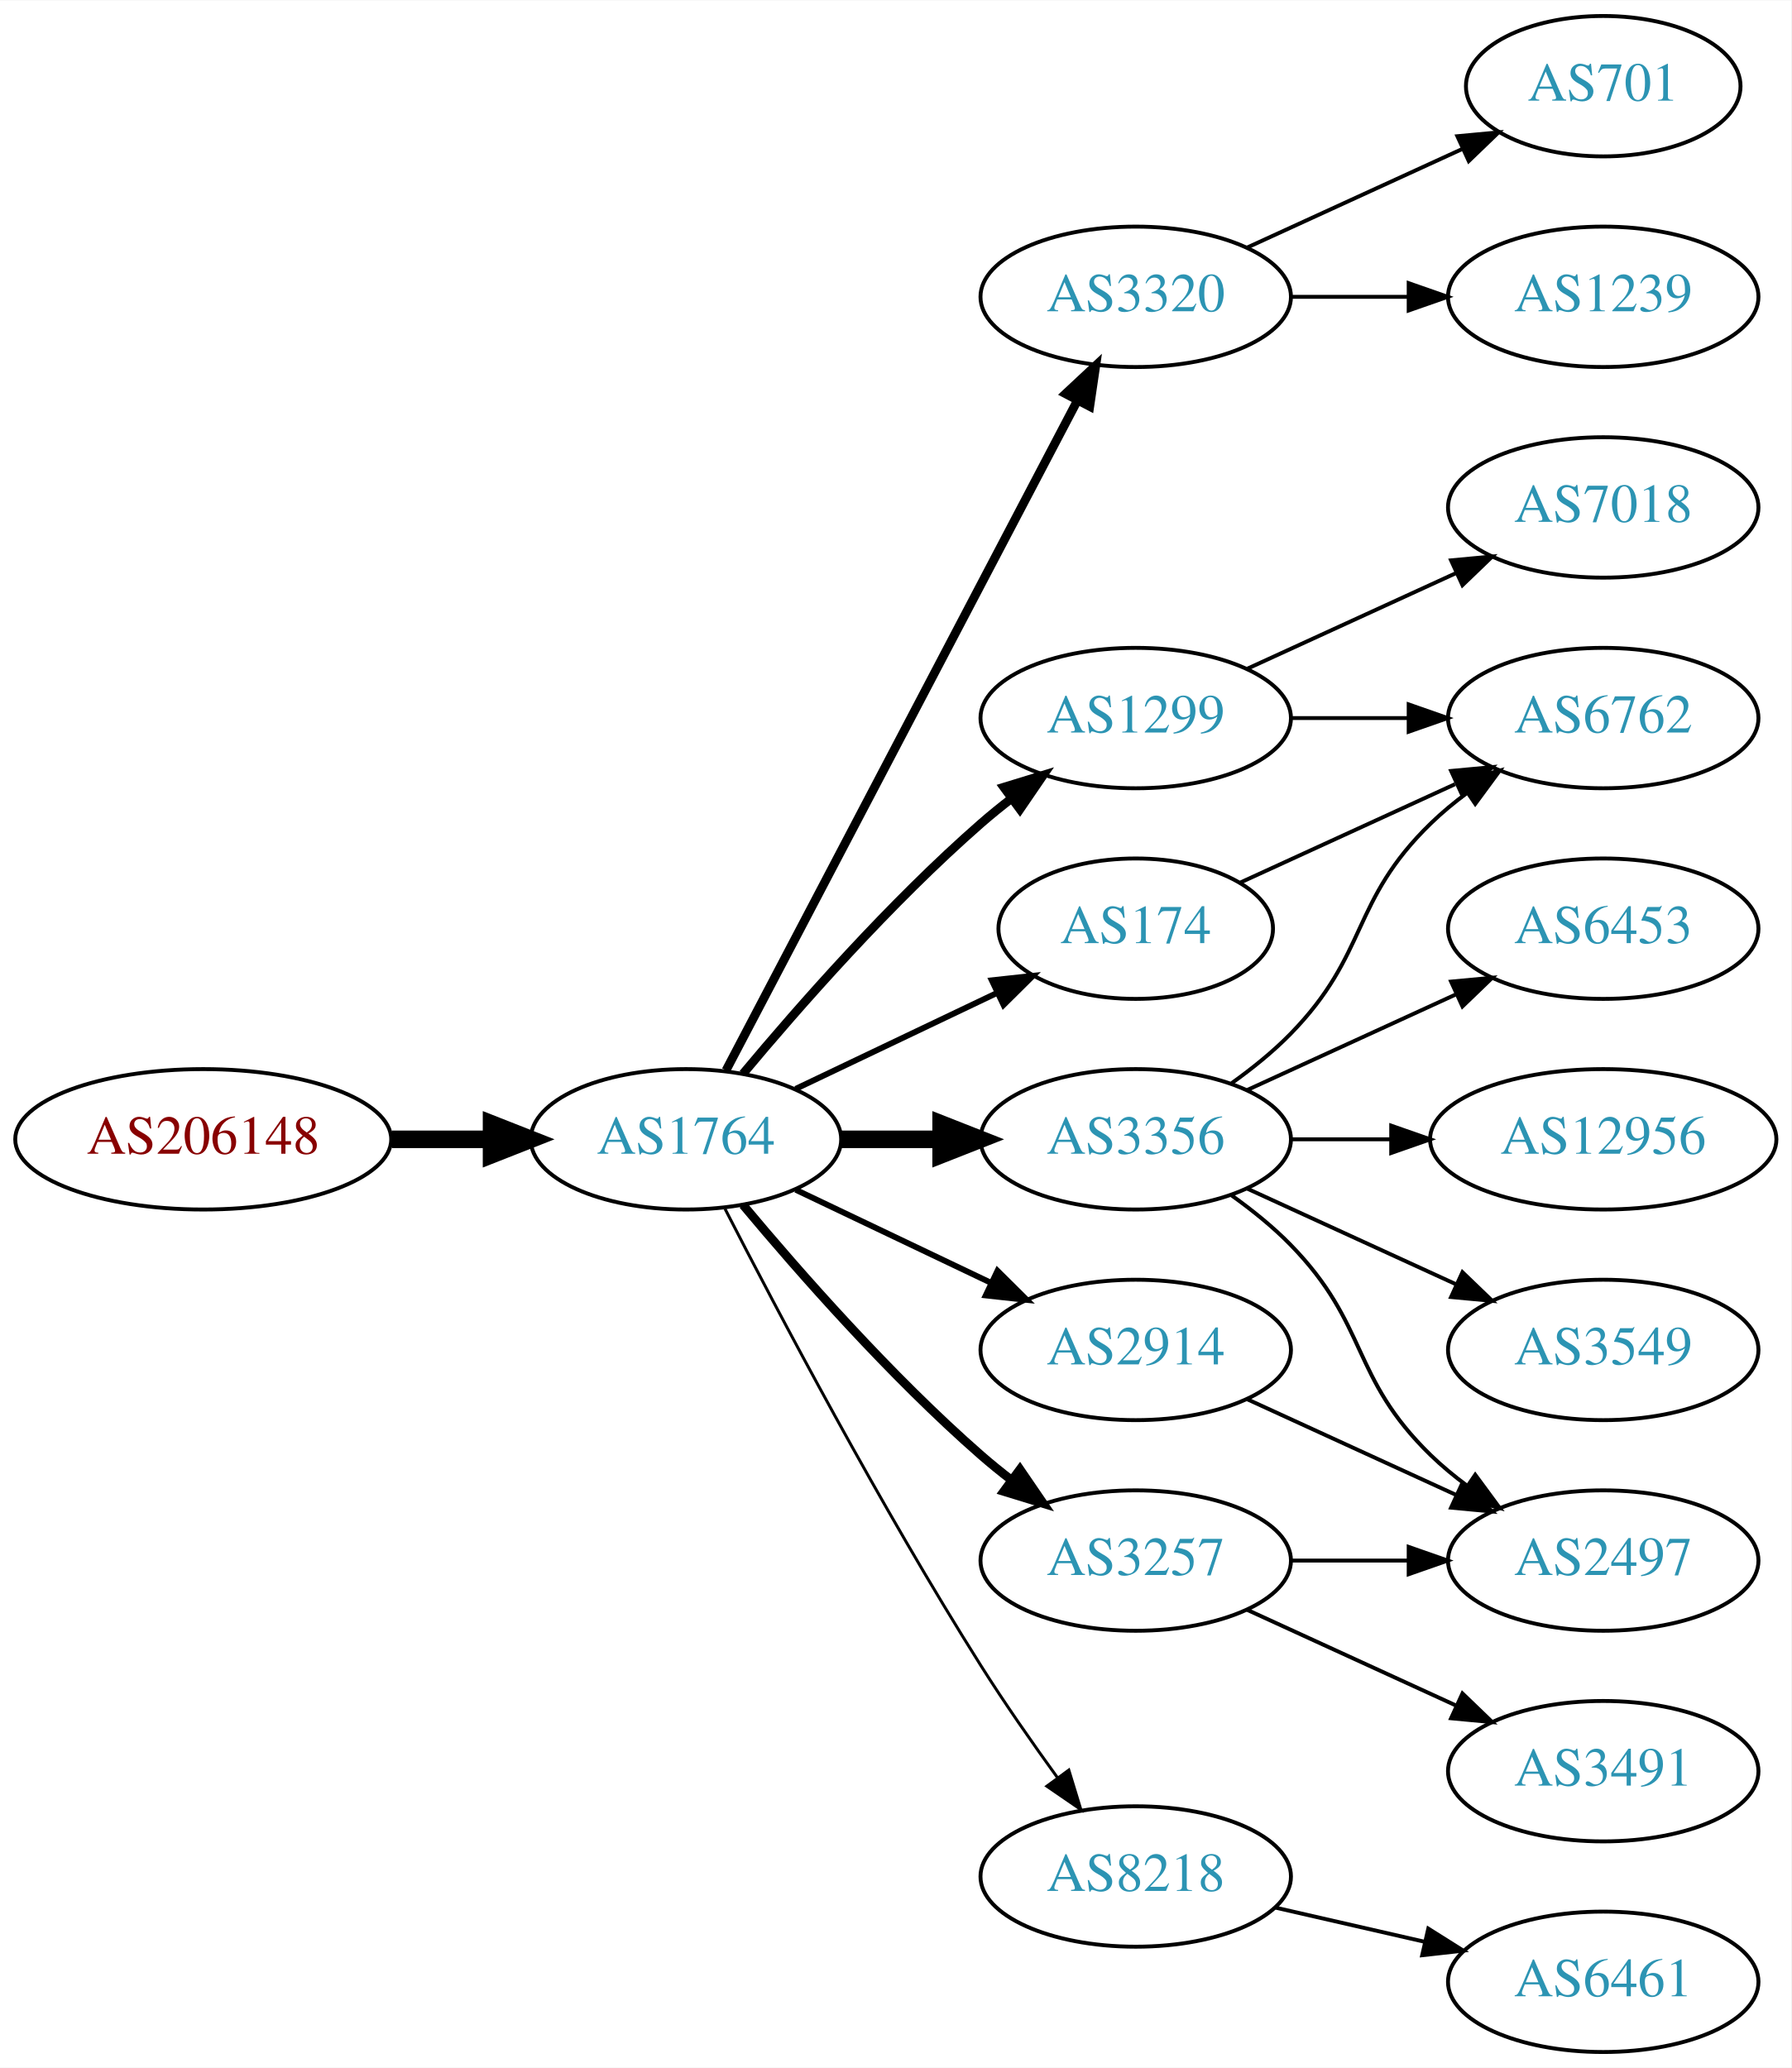
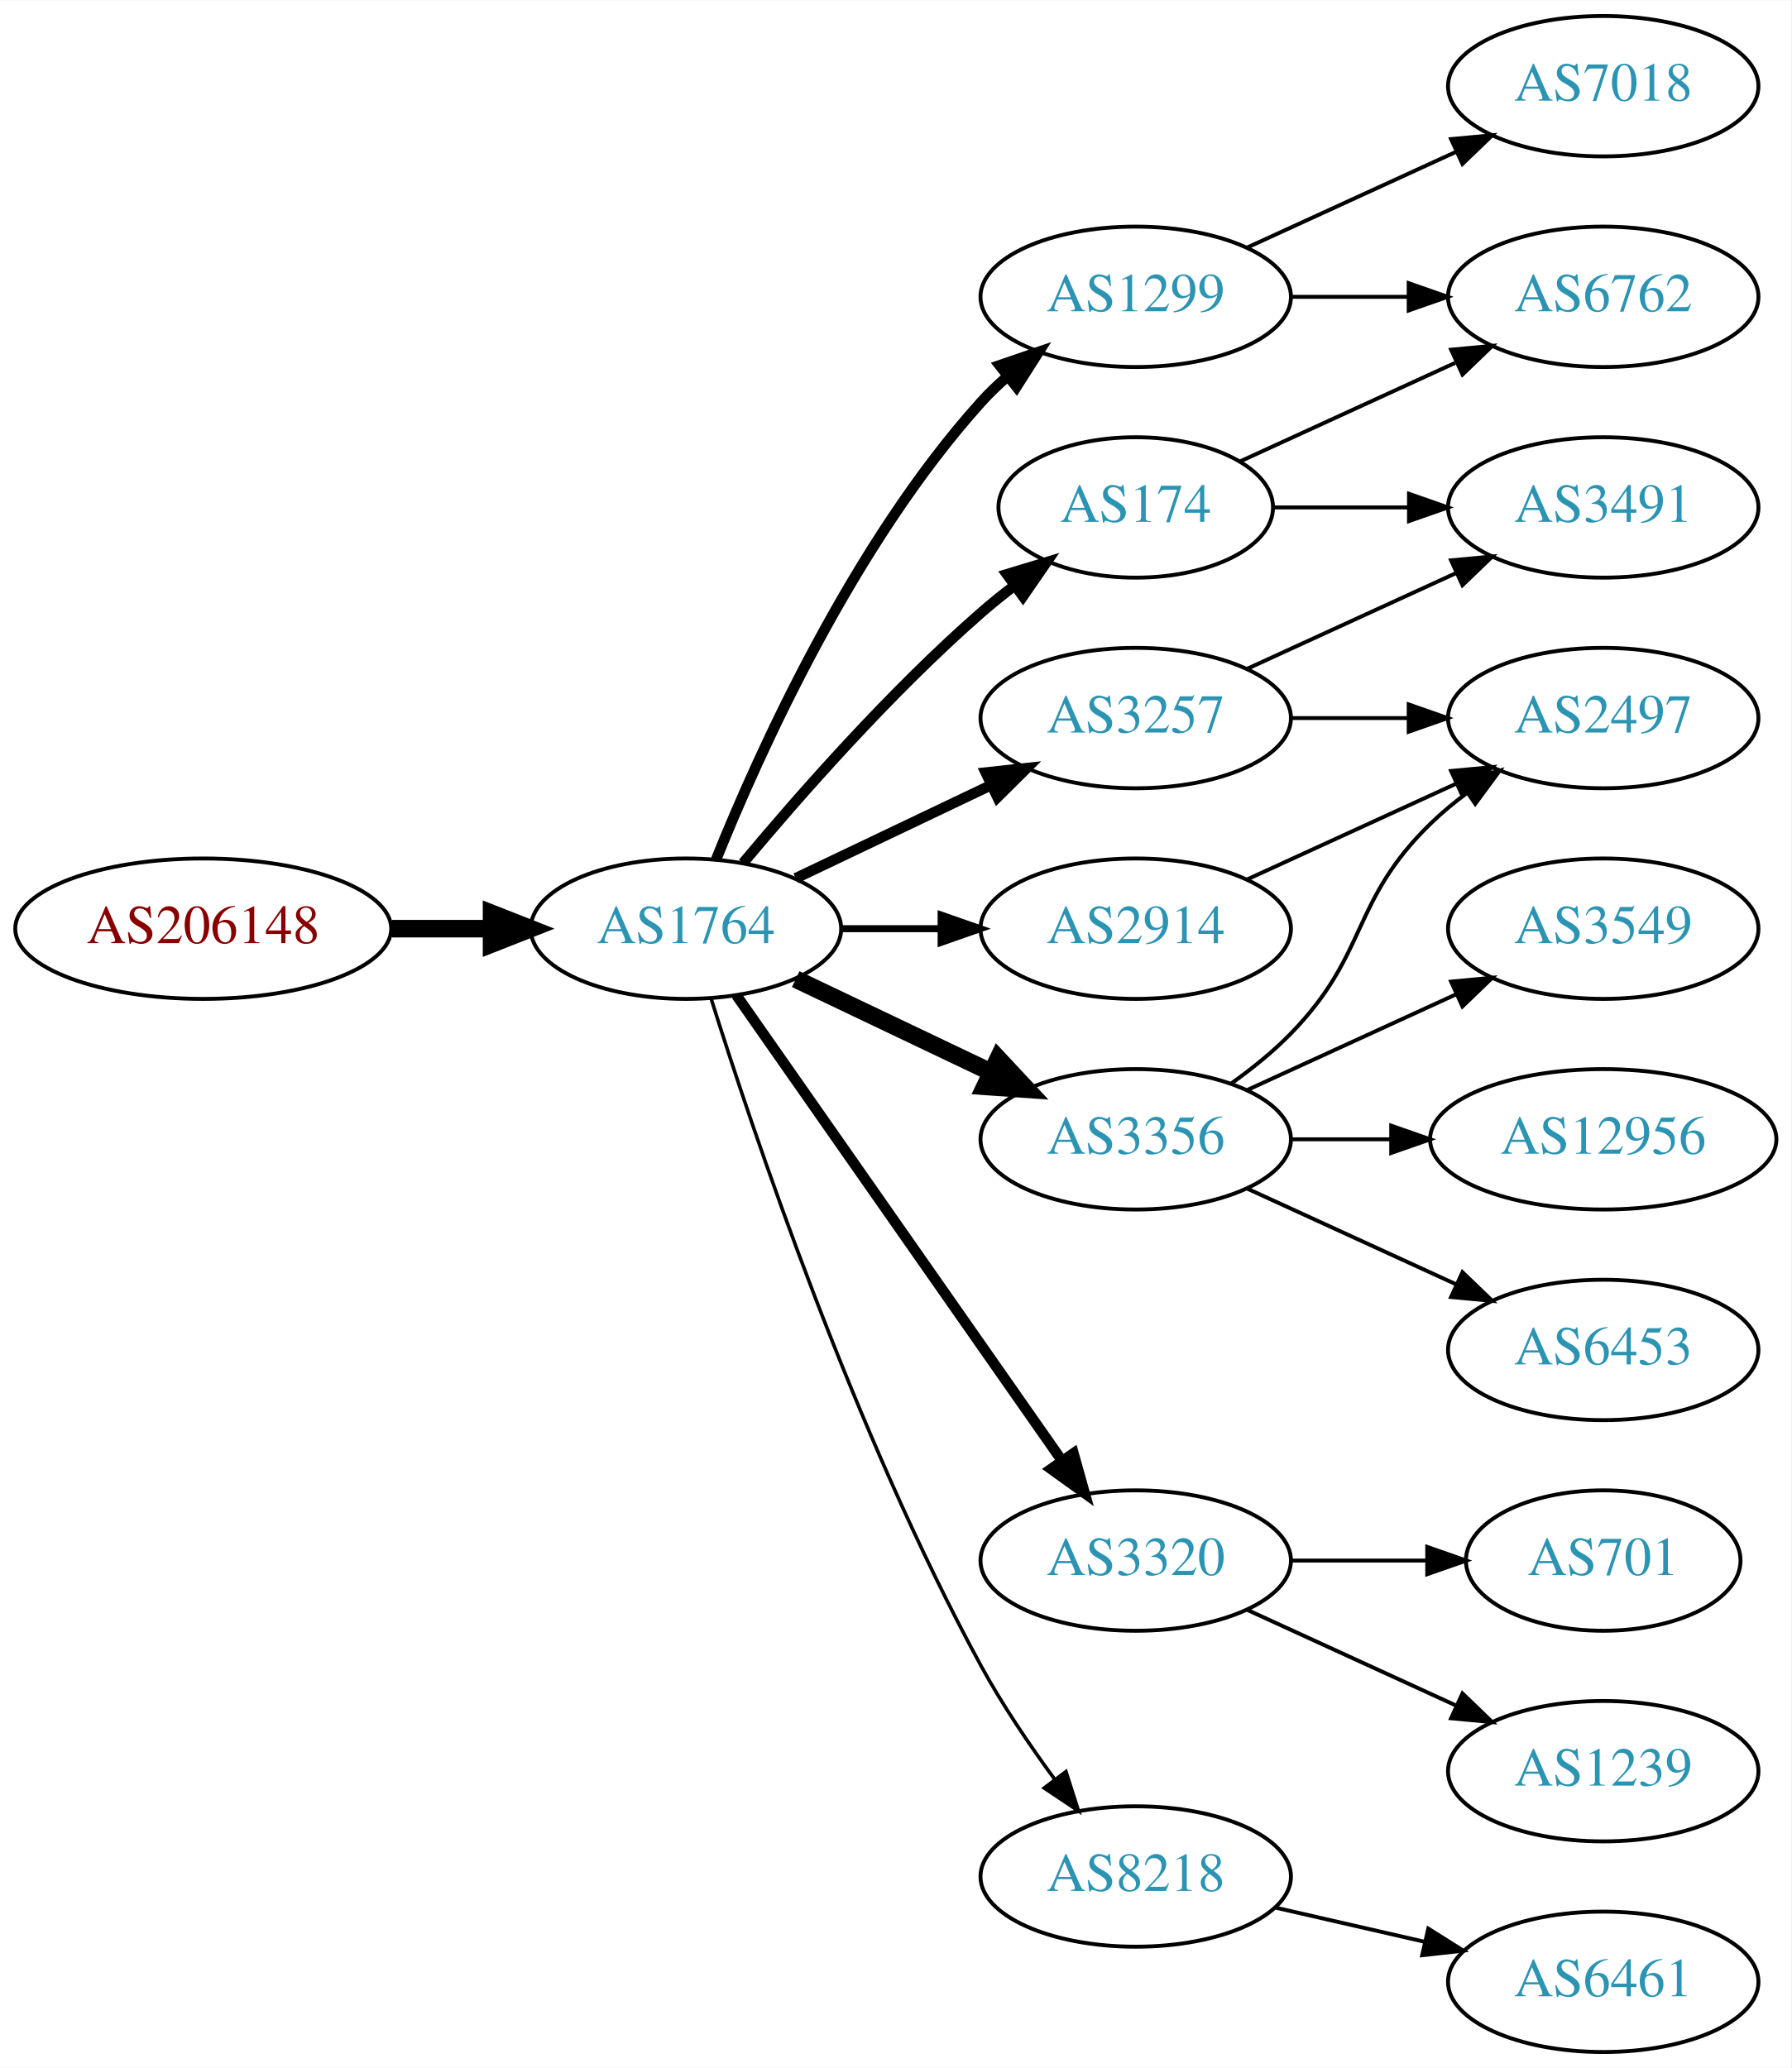
<svg xmlns="http://www.w3.org/2000/svg" xmlns:xlink="http://www.w3.org/1999/xlink" width="459pt" height="530pt" viewBox="0.00 0.00 459.17 530.00">
  <g id="graph0" class="graph" transform="scale(1 1) rotate(0) translate(4 526)">
    <polygon fill="white" stroke="none" points="-4,4 -4,-526 455.17,-526 455.17,4 -4,4" />
    <g id="node1" class="node">
      <g id="a_node1">
        <a xlink:href="/asn/206148" xlink:title="AS206148 ~ Neuhofer Holz GmbH [AT]">
-           <ellipse fill="#ffffff" stroke="black" cx="48.096" cy="-234" rx="48.192" ry="18" />
-           <text text-anchor="middle" x="48.096" y="-230.3" font-family="Times,serif" font-size="14.00" fill="#880000">AS206148</text>
+           <ellipse fill="#ffffff" stroke="black" cx="48.096" cy="-288" rx="48.192" ry="18" />
+           <text text-anchor="middle" x="48.096" y="-284.3" font-family="Times,serif" font-size="14.00" fill="#880000">AS206148</text>
        </a>
      </g>
    </g>
    <g id="node2" class="node">
      <g id="a_node2">
        <a xlink:href="/asn/1764" xlink:title="AS1764 ~ NEXTLAYER-AS [AT]">
-           <ellipse fill="#ffffff" stroke="black" cx="171.838" cy="-234" rx="39.794" ry="18" />
-           <text text-anchor="middle" x="171.838" y="-230.3" font-family="Times,serif" font-size="14.00" fill="#2c94b3">AS1764</text>
+           <ellipse fill="#ffffff" stroke="black" cx="171.838" cy="-288" rx="39.794" ry="18" />
+           <text text-anchor="middle" x="171.838" y="-284.3" font-family="Times,serif" font-size="14.00" fill="#2c94b3">AS1764</text>
        </a>
      </g>
    </g>
    <g id="edge1" class="edge">
-       <path fill="none" stroke="black" stroke-width="4.5" d="M96.513,-234C104.867,-234 113.577,-234 121.969,-234" />
-       <polygon fill="black" stroke="black" stroke-width="4.5" points="122.004,-237.938 132.004,-234 122.004,-230.063 122.004,-237.938" />
+       <path fill="none" stroke="black" stroke-width="4.5" d="M96.513,-288C104.867,-288 113.577,-288 121.969,-288" />
+       <polygon fill="black" stroke="black" stroke-width="4.5" points="122.004,-291.938 132.004,-288 122.004,-284.063 122.004,-291.938" />
    </g>
    <g id="node3" class="node">
      <g id="a_node3">
-         <a xlink:href="/asn/3320" xlink:title="AS3320 ~ DTAG [DE]">
+         <a xlink:href="/asn/1299" xlink:title="AS1299 ~ Telia Carrier [EU]">
          <ellipse fill="#ffffff" stroke="black" cx="287.131" cy="-450" rx="39.794" ry="18" />
-           <text text-anchor="middle" x="287.131" y="-446.3" font-family="Times,serif" font-size="14.00" fill="#2c94b3">AS3320</text>
+           <text text-anchor="middle" x="287.131" y="-446.3" font-family="Times,serif" font-size="14.00" fill="#2c94b3">AS1299</text>
        </a>
      </g>
    </g>
    <g id="edge2" class="edge">
-       <path fill="none" stroke="black" stroke-width="2.25" d="M182.109,-251.676C201.951,-289.505 248.628,-378.499 272.115,-423.278" />
-       <polygon fill="black" stroke="black" stroke-width="2.25" points="269.146,-425.152 276.89,-432.383 275.345,-421.901 269.146,-425.152" />
+       <path fill="none" stroke="black" stroke-width="2.7" d="M179.586,-305.787C190.637,-333.243 214.69,-386.578 247.484,-423 249.487,-425.224 251.706,-427.363 254.038,-429.397" />
+       <polygon fill="black" stroke="black" stroke-width="2.7" points="252.236,-432.433 262.257,-435.873 256.569,-426.935 252.236,-432.433" />
    </g>
    <g id="node4" class="node">
      <g id="a_node4">
+         <a xlink:href="/asn/3257" xlink:title="AS3257 ~ GTT [DE]">
+           <ellipse fill="#ffffff" stroke="black" cx="287.131" cy="-342" rx="39.794" ry="18" />
+           <text text-anchor="middle" x="287.131" y="-338.3" font-family="Times,serif" font-size="14.00" fill="#2c94b3">AS3257</text>
+         </a>
+       </g>
+     </g>
+     <g id="edge3" class="edge">
+       <path fill="none" stroke="black" stroke-width="2.7" d="M199.974,-300.934C214.968,-308.081 233.789,-317.052 250.013,-324.785" />
+       <polygon fill="black" stroke="black" stroke-width="2.7" points="248.683,-328.028 259.216,-329.171 251.695,-321.709 248.683,-328.028" />
+     </g>
+     <g id="node5" class="node">
+       <g id="a_node5">
+         <a xlink:href="/asn/2914" xlink:title="AS2914 ~ NTT America, Inc. [US]">
+           <ellipse fill="#ffffff" stroke="black" cx="287.131" cy="-288" rx="39.794" ry="18" />
+           <text text-anchor="middle" x="287.131" y="-284.3" font-family="Times,serif" font-size="14.00" fill="#2c94b3">AS2914</text>
+         </a>
+       </g>
+     </g>
+     <g id="edge4" class="edge">
+       <path fill="none" stroke="black" stroke-width="1.8" d="M211.51,-288C219.713,-288 228.477,-288 237.009,-288" />
+       <polygon fill="black" stroke="black" stroke-width="1.8" points="237.248,-291.5 247.248,-288 237.248,-284.5 237.248,-291.5" />
+     </g>
+     <g id="node6" class="node">
+       <g id="a_node6">
+         <a xlink:href="/asn/3320" xlink:title="AS3320 ~ DTAG [DE]">
+           <ellipse fill="#ffffff" stroke="black" cx="287.131" cy="-126" rx="39.794" ry="18" />
+           <text text-anchor="middle" x="287.131" y="-122.3" font-family="Times,serif" font-size="14.00" fill="#2c94b3">AS3320</text>
+         </a>
+       </g>
+     </g>
+     <g id="edge5" class="edge">
+       <path fill="none" stroke="black" stroke-width="2.7" d="M184.748,-270.969C204.67,-242.483 244.859,-185.015 268.209,-151.626" />
+       <polygon fill="black" stroke="black" stroke-width="2.7" points="271.176,-153.491 274.039,-143.29 265.44,-149.479 271.176,-153.491" />
+     </g>
+     <g id="node7" class="node">
+       <g id="a_node7">
        <a xlink:href="/asn/3356" xlink:title="AS3356 ~ Level 3 Parent, LLC [US]">
          <ellipse fill="#ffffff" stroke="black" cx="287.131" cy="-234" rx="39.794" ry="18" />
          <text text-anchor="middle" x="287.131" y="-230.3" font-family="Times,serif" font-size="14.00" fill="#2c94b3">AS3356</text>
        </a>
      </g>
    </g>
-     <g id="edge3" class="edge">
-       <path fill="none" stroke="black" stroke-width="4.5" d="M211.51,-234C219.713,-234 228.477,-234 237.009,-234" />
-       <polygon fill="black" stroke="black" stroke-width="4.5" points="237.248,-237.938 247.248,-234 237.248,-230.063 237.248,-237.938" />
-     </g>
-     <g id="node5" class="node">
-       <g id="a_node5">
-         <a xlink:href="/asn/1299" xlink:title="AS1299 ~ Telia Carrier [EU]">
-           <ellipse fill="#ffffff" stroke="black" cx="287.131" cy="-342" rx="39.794" ry="18" />
-           <text text-anchor="middle" x="287.131" y="-338.3" font-family="Times,serif" font-size="14.00" fill="#2c94b3">AS1299</text>
-         </a>
-       </g>
-     </g>
-     <g id="edge4" class="edge">
-       <path fill="none" stroke="black" stroke-width="2.25" d="M186.468,-250.817C200.751,-267.929 224.297,-294.745 247.484,-315 249.95,-317.154 252.589,-319.294 255.286,-321.372" />
-       <polygon fill="black" stroke="black" stroke-width="2.25" points="253.311,-324.264 263.44,-327.37 257.459,-318.625 253.311,-324.264" />
-     </g>
-     <g id="node6" class="node">
-       <g id="a_node6">
+     <g id="edge6" class="edge">
+       <path fill="none" stroke="black" stroke-width="4.5" d="M199.974,-275.066C214.968,-267.919 233.789,-258.948 250.013,-251.215" />
+       <polygon fill="black" stroke="black" stroke-width="4.5" points="251.883,-254.686 259.216,-246.829 248.495,-247.577 251.883,-254.686" />
+     </g>
+     <g id="node8" class="node">
+       <g id="a_node8">
+         <a xlink:href="/asn/174" xlink:title="AS174 ~ Cogent Communications [US]">
+           <ellipse fill="#ffffff" stroke="black" cx="287.131" cy="-396" rx="35.194" ry="18" />
+           <text text-anchor="middle" x="287.131" y="-392.3" font-family="Times,serif" font-size="14.00" fill="#2c94b3">AS174</text>
+         </a>
+       </g>
+     </g>
+     <g id="edge7" class="edge">
+       <path fill="none" stroke="black" stroke-width="2.7" d="M186.468,-304.817C200.751,-321.929 224.297,-348.745 247.484,-369 250.154,-371.332 253.027,-373.648 255.957,-375.886" />
+       <polygon fill="black" stroke="black" stroke-width="2.7" points="254.108,-378.87 264.249,-381.939 258.235,-373.216 254.108,-378.87" />
+     </g>
+     <g id="node9" class="node">
+       <g id="a_node9">
        <a xlink:href="/asn/8218" xlink:title="AS8218 ~ legacy Neotelecoms [FR]">
          <ellipse fill="#ffffff" stroke="black" cx="287.131" cy="-45" rx="39.794" ry="18" />
          <text text-anchor="middle" x="287.131" y="-41.3" font-family="Times,serif" font-size="14.00" fill="#2c94b3">AS8218</text>
        </a>
      </g>
    </g>
-     <g id="edge5" class="edge">
-       <path fill="none" stroke="black" stroke-width="0.75" d="M181.864,-216.148C195.3,-189.945 221.75,-139.763 247.484,-99 253.547,-89.396 260.667,-79.187 267.133,-70.261" />
-       <polygon fill="black" stroke="black" stroke-width="0.75" points="269.984,-72.291 273.075,-62.157 264.339,-68.152 269.984,-72.291" />
-     </g>
-     <g id="node7" class="node">
-       <g id="a_node7">
-         <a xlink:href="/asn/174" xlink:title="AS174 ~ Cogent Communications [US]">
-           <ellipse fill="#ffffff" stroke="black" cx="287.131" cy="-288" rx="35.194" ry="18" />
-           <text text-anchor="middle" x="287.131" y="-284.3" font-family="Times,serif" font-size="14.00" fill="#2c94b3">AS174</text>
-         </a>
-       </g>
-     </g>
-     <g id="edge6" class="edge">
-       <path fill="none" stroke="black" stroke-width="1.5" d="M199.974,-246.934C215.406,-254.29 234.892,-263.577 251.427,-271.459" />
-       <polygon fill="black" stroke="black" stroke-width="1.5" points="250.236,-274.768 260.769,-275.911 253.247,-268.449 250.236,-274.768" />
-     </g>
-     <g id="node8" class="node">
-       <g id="a_node8">
-         <a xlink:href="/asn/3257" xlink:title="AS3257 ~ GTT [DE]">
-           <ellipse fill="#ffffff" stroke="black" cx="287.131" cy="-126" rx="39.794" ry="18" />
-           <text text-anchor="middle" x="287.131" y="-122.3" font-family="Times,serif" font-size="14.00" fill="#2c94b3">AS3257</text>
-         </a>
-       </g>
-     </g>
-     <g id="edge7" class="edge">
-       <path fill="none" stroke="black" stroke-width="2.25" d="M186.468,-217.183C200.751,-200.071 224.297,-173.255 247.484,-153 249.95,-150.846 252.589,-148.706 255.286,-146.628" />
-       <polygon fill="black" stroke="black" stroke-width="2.25" points="257.459,-149.375 263.44,-140.63 253.311,-143.736 257.459,-149.375" />
-     </g>
-     <g id="node9" class="node">
-       <g id="a_node9">
-         <a xlink:href="/asn/2914" xlink:title="AS2914 ~ NTT America, Inc. [US]">
-           <ellipse fill="#ffffff" stroke="black" cx="287.131" cy="-180" rx="39.794" ry="18" />
-           <text text-anchor="middle" x="287.131" y="-176.3" font-family="Times,serif" font-size="14.00" fill="#2c94b3">AS2914</text>
-         </a>
-       </g>
-     </g>
    <g id="edge8" class="edge">
-       <path fill="none" stroke="black" stroke-width="1.5" d="M199.974,-221.066C214.968,-213.919 233.789,-204.948 250.013,-197.215" />
-       <polygon fill="black" stroke="black" stroke-width="1.5" points="251.695,-200.291 259.216,-192.829 248.683,-193.972 251.695,-200.291" />
+       <path fill="none" stroke="black" stroke-width="0.9" d="M178.259,-270.159C189.03,-235.854 214.921,-158.797 247.484,-99 252.916,-89.026 259.89,-78.731 266.416,-69.84" />
+       <polygon fill="black" stroke="black" stroke-width="0.9" points="269.249,-71.895 272.47,-61.802 263.658,-67.684 269.249,-71.895" />
+     </g>
+     <g id="node16" class="node">
+       <g id="a_node16">
+         <a xlink:href="/asn/6762" xlink:title="AS6762 ~ TELECOM ITALIA SPARKLE S.p.A. [IT]">
+           <ellipse fill="#ffffff" stroke="black" cx="406.973" cy="-450" rx="39.794" ry="18" />
+           <text text-anchor="middle" x="406.973" y="-446.3" font-family="Times,serif" font-size="14.00" fill="#2c94b3">AS6762</text>
+         </a>
+       </g>
+     </g>
+     <g id="edge18" class="edge">
+       <path fill="none" stroke="black" d="M327.044,-450C336.597,-450 346.947,-450 356.909,-450" />
+       <polygon fill="black" stroke="black" points="357.102,-453.5 367.102,-450 357.102,-446.5 357.102,-453.5" />
+     </g>
+     <g id="node19" class="node">
+       <g id="a_node19">
+         <a xlink:href="/asn/7018" xlink:title="AS7018 ~ AT&amp;T Services, Inc. [US]">
+           <ellipse fill="#ffffff" stroke="black" cx="406.973" cy="-504" rx="39.794" ry="18" />
+           <text text-anchor="middle" x="406.973" y="-500.3" font-family="Times,serif" font-size="14.00" fill="#2c94b3">AS7018</text>
+         </a>
+       </g>
+     </g>
+     <g id="edge19" class="edge">
+       <path fill="none" stroke="black" d="M315.76,-462.661C331.717,-469.973 351.987,-479.261 369.27,-487.181" />
+       <polygon fill="black" stroke="black" points="367.969,-490.435 378.518,-491.419 370.885,-484.071 367.969,-490.435" />
+     </g>
+     <g id="node14" class="node">
+       <g id="a_node14">
+         <a xlink:href="/asn/2497" xlink:title="AS2497 ~ Internet Initiative Japan Inc. [JP]">
+           <ellipse fill="#ffffff" stroke="black" cx="406.973" cy="-342" rx="39.794" ry="18" />
+           <text text-anchor="middle" x="406.973" y="-338.3" font-family="Times,serif" font-size="14.00" fill="#2c94b3">AS2497</text>
+         </a>
+       </g>
+     </g>
+     <g id="edge21" class="edge">
+       <path fill="none" stroke="black" d="M327.044,-342C336.597,-342 346.947,-342 356.909,-342" />
+       <polygon fill="black" stroke="black" points="357.102,-345.5 367.102,-342 357.102,-338.5 357.102,-345.5" />
+     </g>
+     <g id="node17" class="node">
+       <g id="a_node17">
+         <a xlink:href="/asn/3491" xlink:title="AS3491 ~ PCCW Global, Inc. [US]">
+           <ellipse fill="#ffffff" stroke="black" cx="406.973" cy="-396" rx="39.794" ry="18" />
+           <text text-anchor="middle" x="406.973" y="-392.3" font-family="Times,serif" font-size="14.00" fill="#2c94b3">AS3491</text>
+         </a>
+       </g>
+     </g>
+     <g id="edge20" class="edge">
+       <path fill="none" stroke="black" d="M315.76,-354.661C331.717,-361.973 351.987,-371.261 369.27,-379.181" />
+       <polygon fill="black" stroke="black" points="367.969,-382.435 378.518,-383.419 370.885,-376.071 367.969,-382.435" />
+     </g>
+     <g id="edge22" class="edge">
+       <path fill="none" stroke="black" d="M315.76,-300.661C331.717,-307.973 351.987,-317.261 369.27,-325.181" />
+       <polygon fill="black" stroke="black" points="367.969,-328.435 378.518,-329.419 370.885,-322.071 367.969,-328.435" />
    </g>
    <g id="node10" class="node">
      <g id="a_node10">
        <a xlink:href="/asn/701" xlink:title="AS701 ~ UUNET [US]">
-           <ellipse fill="#ffffff" stroke="black" cx="406.973" cy="-504" rx="35.194" ry="18" />
-           <text text-anchor="middle" x="406.973" y="-500.3" font-family="Times,serif" font-size="14.00" fill="#2c94b3">AS701</text>
+           <ellipse fill="#ffffff" stroke="black" cx="406.973" cy="-126" rx="35.194" ry="18" />
+           <text text-anchor="middle" x="406.973" y="-122.3" font-family="Times,serif" font-size="14.00" fill="#2c94b3">AS701</text>
        </a>
      </g>
    </g>
    <g id="edge9" class="edge">
-       <path fill="none" stroke="black" d="M315.76,-462.661C332.176,-470.183 353.158,-479.798 370.754,-487.861" />
-       <polygon fill="black" stroke="black" points="369.583,-491.174 380.132,-492.158 372.499,-484.811 369.583,-491.174" />
+       <path fill="none" stroke="black" d="M327.044,-126C338.13,-126 350.29,-126 361.672,-126" />
+       <polygon fill="black" stroke="black" points="361.854,-129.5 371.854,-126 361.854,-122.5 361.854,-129.5" />
    </g>
    <g id="node11" class="node">
      <g id="a_node11">
        <a xlink:href="/asn/1239" xlink:title="AS1239 ~ Sprint [US]">
-           <ellipse fill="#ffffff" stroke="black" cx="406.973" cy="-450" rx="39.794" ry="18" />
-           <text text-anchor="middle" x="406.973" y="-446.3" font-family="Times,serif" font-size="14.00" fill="#2c94b3">AS1239</text>
+           <ellipse fill="#ffffff" stroke="black" cx="406.973" cy="-72" rx="39.794" ry="18" />
+           <text text-anchor="middle" x="406.973" y="-68.3" font-family="Times,serif" font-size="14.00" fill="#2c94b3">AS1239</text>
        </a>
      </g>
    </g>
    <g id="edge10" class="edge">
-       <path fill="none" stroke="black" d="M327.044,-450C336.597,-450 346.947,-450 356.909,-450" />
-       <polygon fill="black" stroke="black" points="357.102,-453.5 367.102,-450 357.102,-446.5 357.102,-453.5" />
+       <path fill="none" stroke="black" d="M315.76,-113.339C331.717,-106.027 351.987,-96.739 369.27,-88.819" />
+       <polygon fill="black" stroke="black" points="370.885,-91.929 378.518,-84.581 367.969,-85.565 370.885,-91.929" />
    </g>
    <g id="node12" class="node">
      <g id="a_node12">
-         <a xlink:href="/asn/6762" xlink:title="AS6762 ~ TELECOM ITALIA SPARKLE S.p.A. [IT]">
-           <ellipse fill="#ffffff" stroke="black" cx="406.973" cy="-342" rx="39.794" ry="18" />
-           <text text-anchor="middle" x="406.973" y="-338.3" font-family="Times,serif" font-size="14.00" fill="#2c94b3">AS6762</text>
-         </a>
-       </g>
-     </g>
-     <g id="edge11" class="edge">
-       <path fill="none" stroke="black" d="M311.725,-248.389C316.981,-252.148 322.313,-256.437 326.777,-261 346.95,-281.617 342.084,-294.906 362.777,-315 365.623,-317.763 368.796,-320.386 372.096,-322.834" />
-       <polygon fill="black" stroke="black" points="370.213,-325.786 380.444,-328.538 374.162,-320.006 370.213,-325.786" />
-     </g>
-     <g id="node13" class="node">
-       <g id="a_node13">
        <a xlink:href="/asn/12956" xlink:title="AS12956 ~ TELXIUS [ES]">
          <ellipse fill="#ffffff" stroke="black" cx="406.973" cy="-234" rx="44.393" ry="18" />
          <text text-anchor="middle" x="406.973" y="-230.3" font-family="Times,serif" font-size="14.00" fill="#2c94b3">AS12956</text>
        </a>
      </g>
    </g>
-     <g id="edge12" class="edge">
+     <g id="edge11" class="edge">
      <path fill="none" stroke="black" d="M327.044,-234C335.146,-234 343.821,-234 352.348,-234" />
      <polygon fill="black" stroke="black" points="352.625,-237.5 362.625,-234 352.625,-230.5 352.625,-237.5" />
    </g>
-     <g id="node14" class="node">
-       <g id="a_node14">
-         <a xlink:href="/asn/3549" xlink:title="AS3549 ~ Level 3 Parent, LLC [US]">
+     <g id="node13" class="node">
+       <g id="a_node13">
+         <a xlink:href="/asn/6453" xlink:title="AS6453 ~ TATA COMMUNICATIONS (AMERICA) INC [US]">
          <ellipse fill="#ffffff" stroke="black" cx="406.973" cy="-180" rx="39.794" ry="18" />
-           <text text-anchor="middle" x="406.973" y="-176.3" font-family="Times,serif" font-size="14.00" fill="#2c94b3">AS3549</text>
-         </a>
-       </g>
-     </g>
-     <g id="edge13" class="edge">
+           <text text-anchor="middle" x="406.973" y="-176.3" font-family="Times,serif" font-size="14.00" fill="#2c94b3">AS6453</text>
+         </a>
+       </g>
+     </g>
+     <g id="edge12" class="edge">
      <path fill="none" stroke="black" d="M315.76,-221.339C331.717,-214.027 351.987,-204.739 369.27,-196.819" />
      <polygon fill="black" stroke="black" points="370.885,-199.929 378.518,-192.581 367.969,-193.565 370.885,-199.929" />
    </g>
+     <g id="edge13" class="edge">
+       <path fill="none" stroke="black" d="M311.725,-248.389C316.981,-252.148 322.313,-256.437 326.777,-261 346.95,-281.617 342.084,-294.906 362.777,-315 365.623,-317.763 368.796,-320.386 372.096,-322.834" />
+       <polygon fill="black" stroke="black" points="370.213,-325.786 380.444,-328.538 374.162,-320.006 370.213,-325.786" />
+     </g>
    <g id="node15" class="node">
      <g id="a_node15">
-         <a xlink:href="/asn/2497" xlink:title="AS2497 ~ Internet Initiative Japan Inc. [JP]">
-           <ellipse fill="#ffffff" stroke="black" cx="406.973" cy="-126" rx="39.794" ry="18" />
-           <text text-anchor="middle" x="406.973" y="-122.3" font-family="Times,serif" font-size="14.00" fill="#2c94b3">AS2497</text>
+         <a xlink:href="/asn/3549" xlink:title="AS3549 ~ Level 3 Parent, LLC [US]">
+           <ellipse fill="#ffffff" stroke="black" cx="406.973" cy="-288" rx="39.794" ry="18" />
+           <text text-anchor="middle" x="406.973" y="-284.3" font-family="Times,serif" font-size="14.00" fill="#2c94b3">AS3549</text>
        </a>
      </g>
    </g>
    <g id="edge14" class="edge">
-       <path fill="none" stroke="black" d="M311.725,-219.611C316.981,-215.852 322.313,-211.563 326.777,-207 346.95,-186.383 342.084,-173.094 362.777,-153 365.623,-150.237 368.796,-147.614 372.096,-145.166" />
-       <polygon fill="black" stroke="black" points="374.162,-147.994 380.444,-139.462 370.213,-142.214 374.162,-147.994" />
-     </g>
-     <g id="node16" class="node">
-       <g id="a_node16">
-         <a xlink:href="/asn/6453" xlink:title="AS6453 ~ TATA COMMUNICATIONS (AMERICA) INC [US]">
-           <ellipse fill="#ffffff" stroke="black" cx="406.973" cy="-288" rx="39.794" ry="18" />
-           <text text-anchor="middle" x="406.973" y="-284.3" font-family="Times,serif" font-size="14.00" fill="#2c94b3">AS6453</text>
-         </a>
-       </g>
-     </g>
-     <g id="edge15" class="edge">
      <path fill="none" stroke="black" d="M315.76,-246.661C331.717,-253.973 351.987,-263.261 369.27,-271.181" />
      <polygon fill="black" stroke="black" points="367.969,-274.435 378.518,-275.419 370.885,-268.071 367.969,-274.435" />
    </g>
-     <g id="edge17" class="edge">
-       <path fill="none" stroke="black" d="M327.044,-342C336.597,-342 346.947,-342 356.909,-342" />
-       <polygon fill="black" stroke="black" points="357.102,-345.5 367.102,-342 357.102,-338.5 357.102,-345.5" />
+     <g id="edge15" class="edge">
+       <path fill="none" stroke="black" d="M313.992,-407.851C330.113,-415.238 351.115,-424.862 368.98,-433.048" />
+       <polygon fill="black" stroke="black" points="367.983,-436.441 378.532,-437.425 370.899,-430.077 367.983,-436.441" />
+     </g>
+     <g id="edge16" class="edge">
+       <path fill="none" stroke="black" d="M322.533,-396C333.357,-396 345.524,-396 357.151,-396" />
+       <polygon fill="black" stroke="black" points="357.182,-399.5 367.182,-396 357.182,-392.5 357.182,-399.5" />
    </g>
    <g id="node18" class="node">
      <g id="a_node18">
-         <a xlink:href="/asn/7018" xlink:title="AS7018 ~ AT&amp;T Services, Inc. [US]">
-           <ellipse fill="#ffffff" stroke="black" cx="406.973" cy="-396" rx="39.794" ry="18" />
-           <text text-anchor="middle" x="406.973" y="-392.3" font-family="Times,serif" font-size="14.00" fill="#2c94b3">AS7018</text>
-         </a>
-       </g>
-     </g>
-     <g id="edge18" class="edge">
-       <path fill="none" stroke="black" d="M315.76,-354.661C331.717,-361.973 351.987,-371.261 369.27,-379.181" />
-       <polygon fill="black" stroke="black" points="367.969,-382.435 378.518,-383.419 370.885,-376.071 367.969,-382.435" />
-     </g>
-     <g id="node17" class="node">
-       <g id="a_node17">
        <a xlink:href="/asn/6461" xlink:title="AS6461 ~ Zayo Bandwidth [US]">
          <ellipse fill="#ffffff" stroke="black" cx="406.973" cy="-18" rx="39.794" ry="18" />
          <text text-anchor="middle" x="406.973" y="-14.3" font-family="Times,serif" font-size="14.00" fill="#2c94b3">AS6461</text>
        </a>
      </g>
    </g>
-     <g id="edge16" class="edge">
+     <g id="edge17" class="edge">
      <path fill="none" stroke="black" d="M322.85,-37.045C334.85,-34.296 348.471,-31.175 361.164,-28.267" />
      <polygon fill="black" stroke="black" points="362.129,-31.636 371.095,-25.991 360.566,-24.813 362.129,-31.636" />
    </g>
-     <g id="edge19" class="edge">
-       <path fill="none" stroke="black" d="M313.992,-299.851C330.113,-307.238 351.115,-316.862 368.98,-325.048" />
-       <polygon fill="black" stroke="black" points="367.983,-328.441 378.532,-329.425 370.899,-322.077 367.983,-328.441" />
-     </g>
-     <g id="edge20" class="edge">
-       <path fill="none" stroke="black" d="M327.044,-126C336.597,-126 346.947,-126 356.909,-126" />
-       <polygon fill="black" stroke="black" points="357.102,-129.5 367.102,-126 357.102,-122.5 357.102,-129.5" />
-     </g>
-     <g id="node19" class="node">
-       <g id="a_node19">
-         <a xlink:href="/asn/3491" xlink:title="AS3491 ~ PCCW Global, Inc. [US]">
-           <ellipse fill="#ffffff" stroke="black" cx="406.973" cy="-72" rx="39.794" ry="18" />
-           <text text-anchor="middle" x="406.973" y="-68.3" font-family="Times,serif" font-size="14.00" fill="#2c94b3">AS3491</text>
-         </a>
-       </g>
-     </g>
-     <g id="edge21" class="edge">
-       <path fill="none" stroke="black" d="M315.76,-113.339C331.717,-106.027 351.987,-96.739 369.27,-88.819" />
-       <polygon fill="black" stroke="black" points="370.885,-91.929 378.518,-84.581 367.969,-85.565 370.885,-91.929" />
-     </g>
-     <g id="edge22" class="edge">
-       <path fill="none" stroke="black" d="M315.76,-167.339C331.717,-160.027 351.987,-150.739 369.27,-142.819" />
-       <polygon fill="black" stroke="black" points="370.885,-145.929 378.518,-138.581 367.969,-139.565 370.885,-145.929" />
-     </g>
  </g>
</svg>
